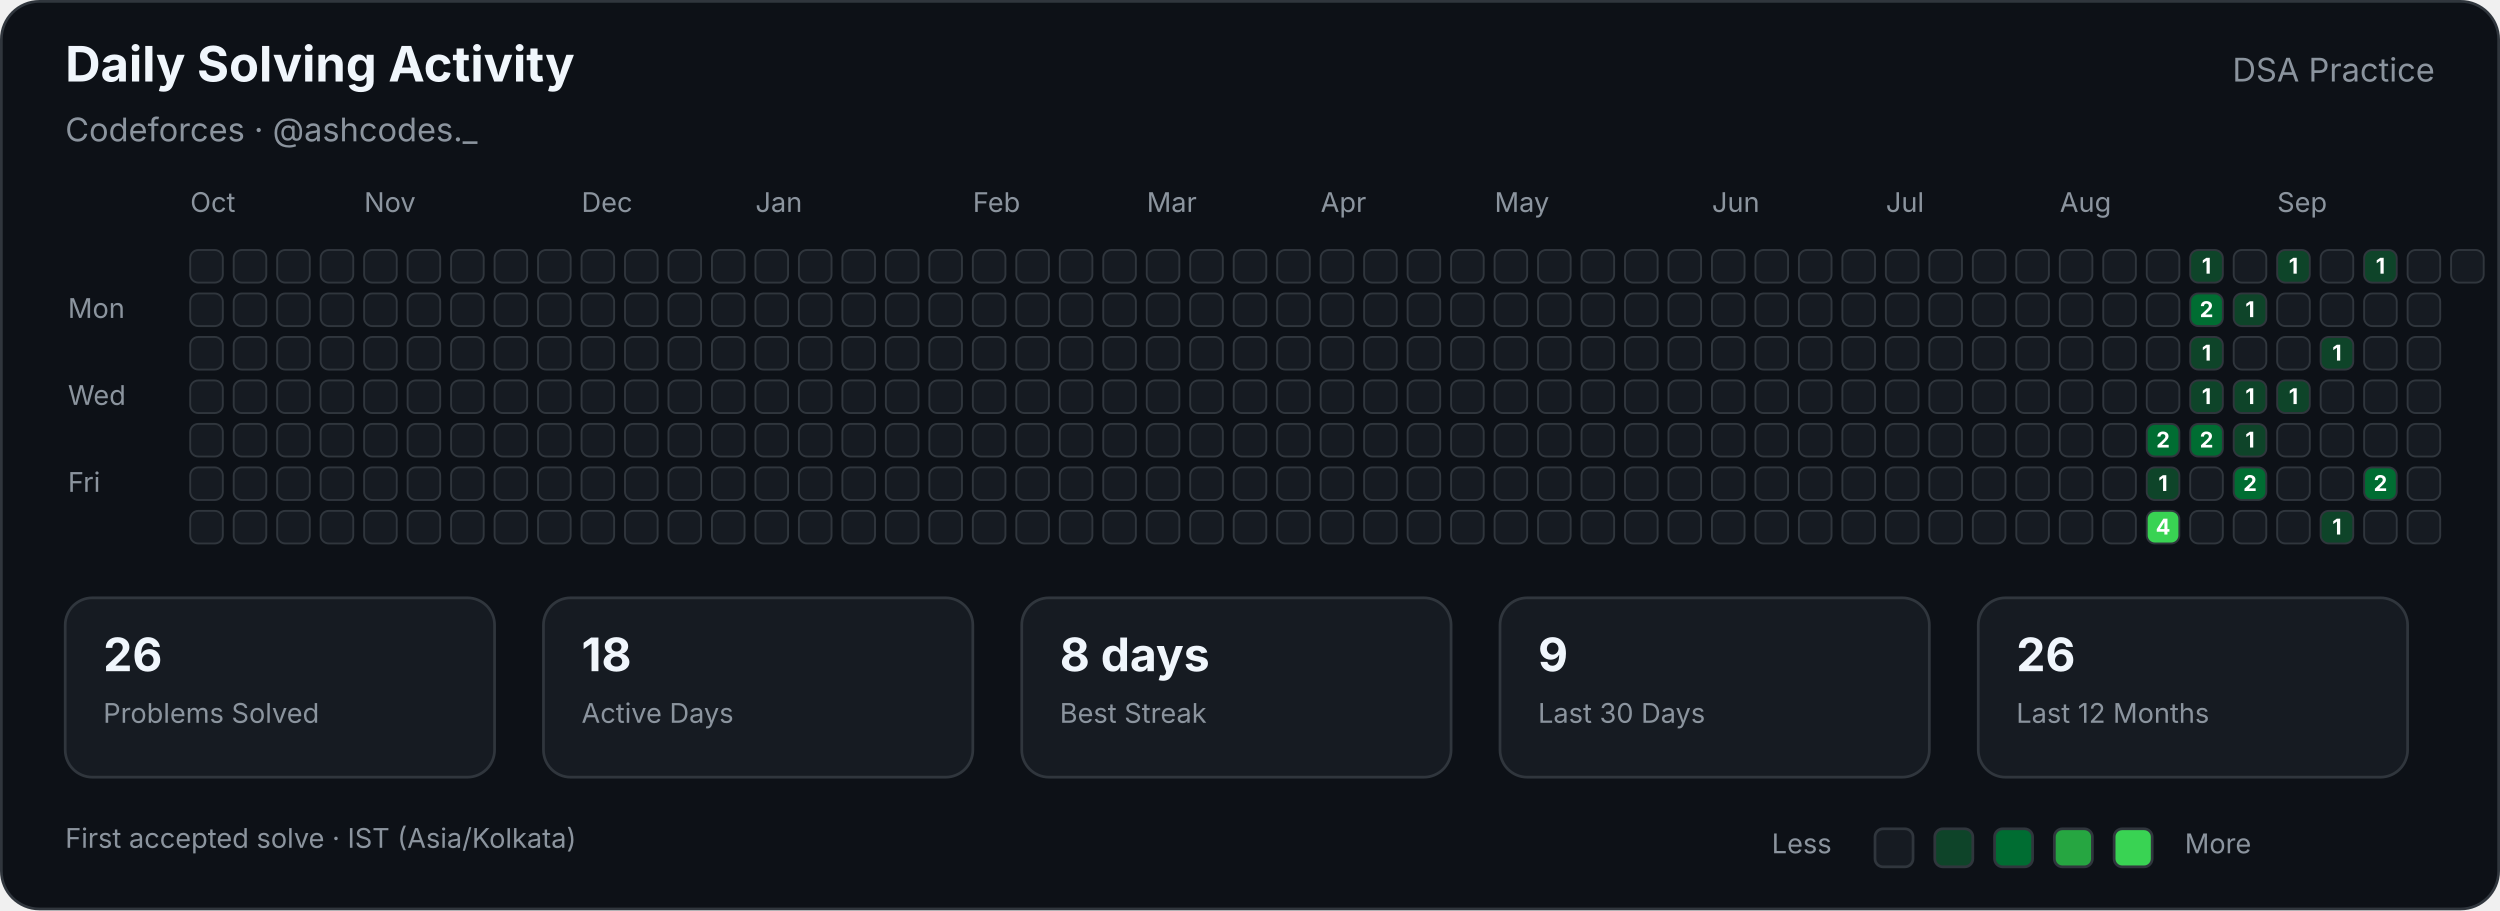
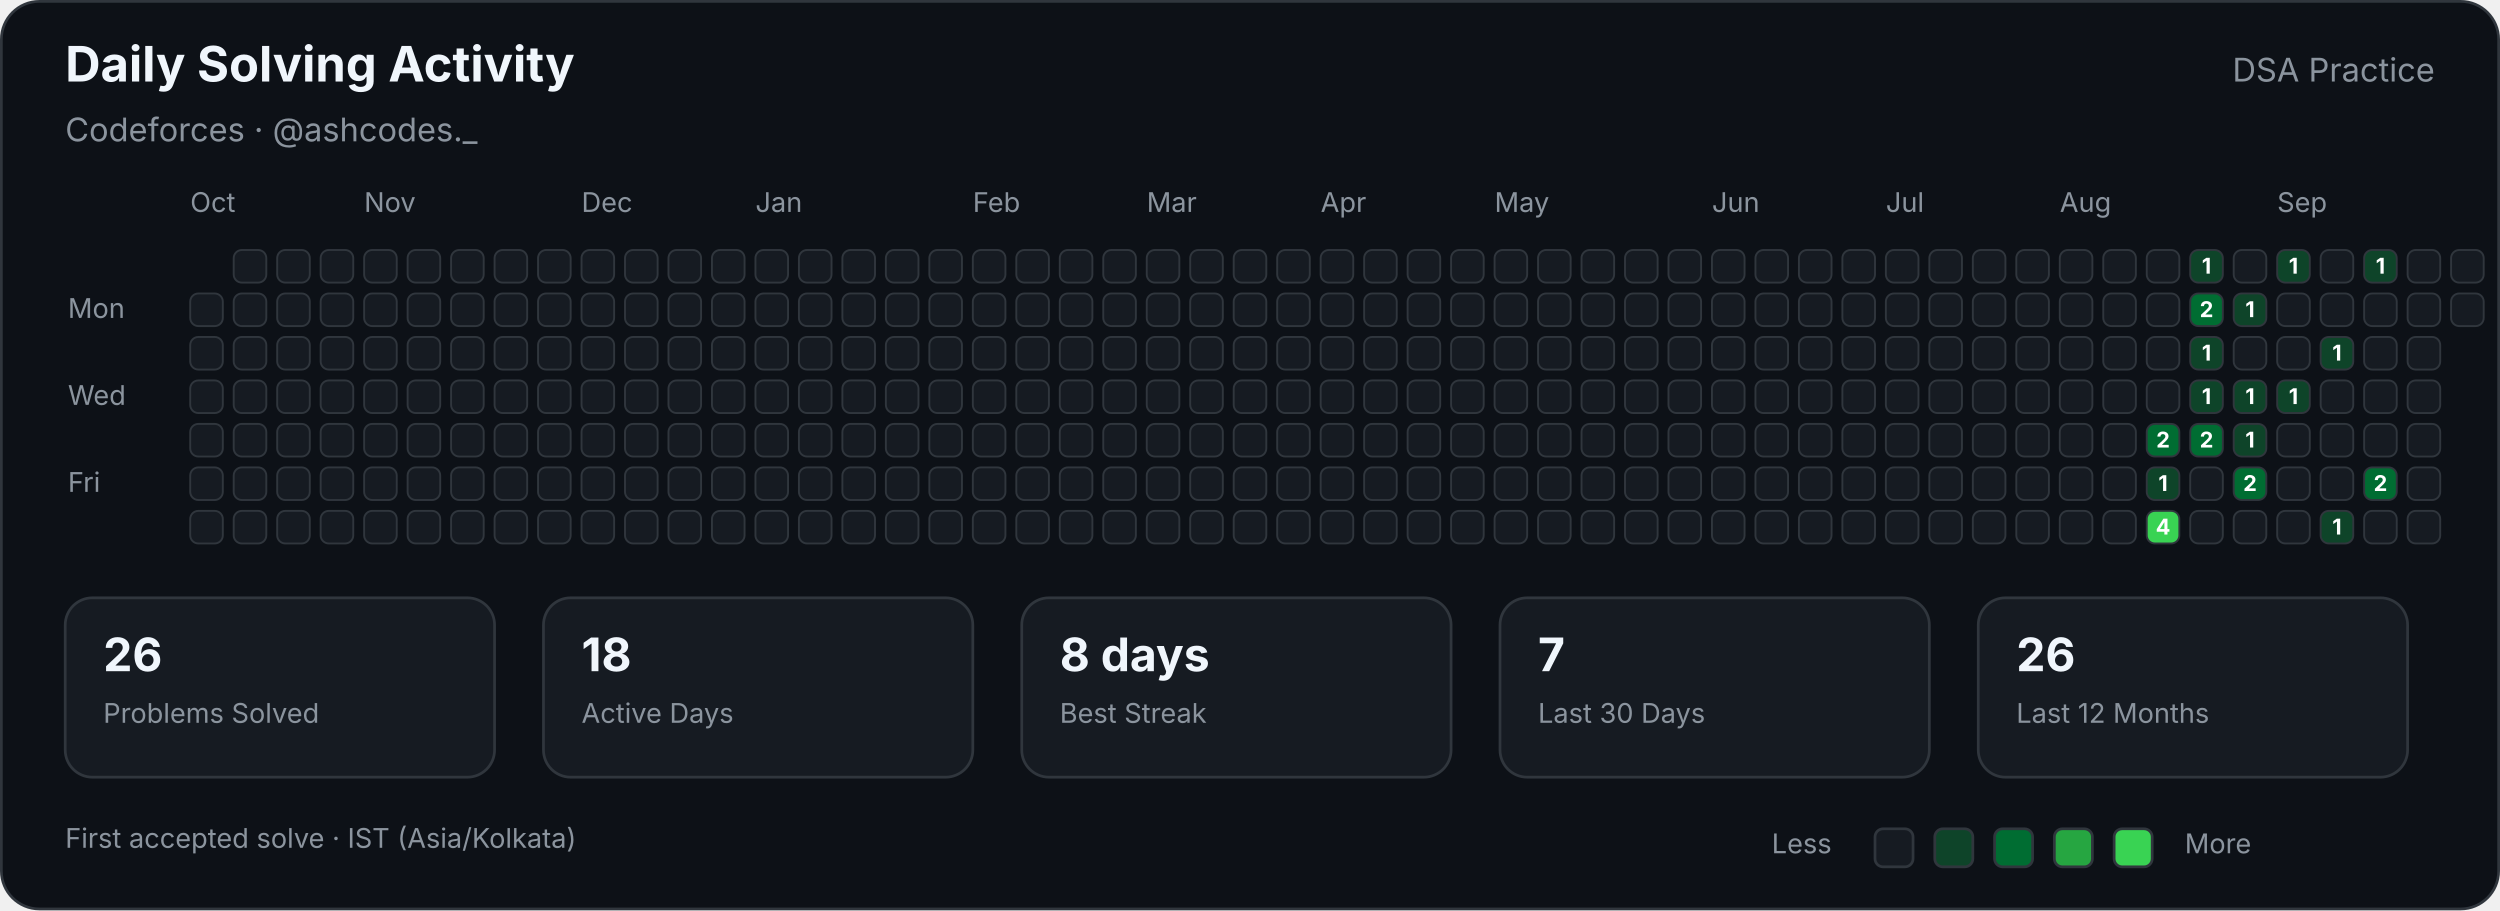
<svg xmlns="http://www.w3.org/2000/svg" width="920" height="335" viewBox="0 0 920 335" role="img" aria-labelledby="title description">
  <style>

        text {
            font-family:
                -apple-system,
                BlinkMacSystemFont,
                "Segoe UI",
                sans-serif;
        }

        .title {
            fill: #f0f6fc;
            font-size: 18px;
            font-weight: 700;
        }

        .subtitle {
            fill: #8b949e;
            font-size: 12px;
        }

        .label {
            fill: #8b949e;
            font-size: 10px;
        }

        .stat-value {
            fill: #f0f6fc;
            font-size: 17px;
            font-weight: 700;
        }

        .stat-label {
            fill: #8b949e;
            font-size: 10px;
        }

        .cell {
            stroke: #30363d;
            stroke-width: 0.7;
        }

        .count {
            fill: #ffffff;
            font-size: 8px;
            font-weight: 700;
            pointer-events: none;
        }
        
</style>
  <rect x="0.5" y="0.5" width="919" height="334" rx="14" fill="#0d1117" stroke="#30363d" />
  <text class="title" x="24" y="30">Daily Solving Activity</text>
  <text class="subtitle" x="24" y="52">Codeforces · @ashcodes._</text>
  <text class="subtitle" x="896" y="30" text-anchor="end">DSA Practice</text>
  <text class="label" x="70" y="78">Oct</text>
  <text class="label" x="134" y="78">Nov</text>
  <text class="label" x="214" y="78">Dec</text>
  <text class="label" x="278" y="78">Jan</text>
  <text class="label" x="358" y="78">Feb</text>
  <text class="label" x="422" y="78">Mar</text>
  <text class="label" x="486" y="78">Apr</text>
  <text class="label" x="550" y="78">May</text>
  <text class="label" x="630" y="78">Jun</text>
  <text class="label" x="694" y="78">Jul</text>
  <text class="label" x="758" y="78">Aug</text>
  <text class="label" x="838" y="78">Sep</text>
  <text class="label" x="25" y="117">Mon</text>
  <text class="label" x="25" y="149">Wed</text>
  <text class="label" x="25" y="181">Fri</text>
-   <rect class="cell" x="70" y="92" width="12" height="12" rx="3" fill="#161b22">
- </rect>
  <rect class="cell" x="70" y="108" width="12" height="12" rx="3" fill="#161b22">
</rect>
  <rect class="cell" x="70" y="124" width="12" height="12" rx="3" fill="#161b22">
</rect>
  <rect class="cell" x="70" y="140" width="12" height="12" rx="3" fill="#161b22">
</rect>
  <rect class="cell" x="70" y="156" width="12" height="12" rx="3" fill="#161b22">
</rect>
  <rect class="cell" x="70" y="172" width="12" height="12" rx="3" fill="#161b22">
</rect>
  <rect class="cell" x="70" y="188" width="12" height="12" rx="3" fill="#161b22">
</rect>
  <rect class="cell" x="86" y="92" width="12" height="12" rx="3" fill="#161b22">
</rect>
  <rect class="cell" x="86" y="108" width="12" height="12" rx="3" fill="#161b22">
</rect>
  <rect class="cell" x="86" y="124" width="12" height="12" rx="3" fill="#161b22">
</rect>
  <rect class="cell" x="86" y="140" width="12" height="12" rx="3" fill="#161b22">
</rect>
  <rect class="cell" x="86" y="156" width="12" height="12" rx="3" fill="#161b22">
</rect>
  <rect class="cell" x="86" y="172" width="12" height="12" rx="3" fill="#161b22">
</rect>
  <rect class="cell" x="86" y="188" width="12" height="12" rx="3" fill="#161b22">
</rect>
  <rect class="cell" x="102" y="92" width="12" height="12" rx="3" fill="#161b22">
</rect>
  <rect class="cell" x="102" y="108" width="12" height="12" rx="3" fill="#161b22">
</rect>
  <rect class="cell" x="102" y="124" width="12" height="12" rx="3" fill="#161b22">
</rect>
  <rect class="cell" x="102" y="140" width="12" height="12" rx="3" fill="#161b22">
</rect>
  <rect class="cell" x="102" y="156" width="12" height="12" rx="3" fill="#161b22">
</rect>
  <rect class="cell" x="102" y="172" width="12" height="12" rx="3" fill="#161b22">
</rect>
  <rect class="cell" x="102" y="188" width="12" height="12" rx="3" fill="#161b22">
</rect>
  <rect class="cell" x="118" y="92" width="12" height="12" rx="3" fill="#161b22">
</rect>
  <rect class="cell" x="118" y="108" width="12" height="12" rx="3" fill="#161b22">
</rect>
  <rect class="cell" x="118" y="124" width="12" height="12" rx="3" fill="#161b22">
</rect>
  <rect class="cell" x="118" y="140" width="12" height="12" rx="3" fill="#161b22">
</rect>
  <rect class="cell" x="118" y="156" width="12" height="12" rx="3" fill="#161b22">
</rect>
  <rect class="cell" x="118" y="172" width="12" height="12" rx="3" fill="#161b22">
</rect>
  <rect class="cell" x="118" y="188" width="12" height="12" rx="3" fill="#161b22">
</rect>
  <rect class="cell" x="134" y="92" width="12" height="12" rx="3" fill="#161b22">
</rect>
  <rect class="cell" x="134" y="108" width="12" height="12" rx="3" fill="#161b22">
</rect>
  <rect class="cell" x="134" y="124" width="12" height="12" rx="3" fill="#161b22">
</rect>
  <rect class="cell" x="134" y="140" width="12" height="12" rx="3" fill="#161b22">
</rect>
  <rect class="cell" x="134" y="156" width="12" height="12" rx="3" fill="#161b22">
</rect>
  <rect class="cell" x="134" y="172" width="12" height="12" rx="3" fill="#161b22">
</rect>
  <rect class="cell" x="134" y="188" width="12" height="12" rx="3" fill="#161b22">
</rect>
  <rect class="cell" x="150" y="92" width="12" height="12" rx="3" fill="#161b22">
</rect>
  <rect class="cell" x="150" y="108" width="12" height="12" rx="3" fill="#161b22">
</rect>
  <rect class="cell" x="150" y="124" width="12" height="12" rx="3" fill="#161b22">
</rect>
  <rect class="cell" x="150" y="140" width="12" height="12" rx="3" fill="#161b22">
</rect>
  <rect class="cell" x="150" y="156" width="12" height="12" rx="3" fill="#161b22">
</rect>
  <rect class="cell" x="150" y="172" width="12" height="12" rx="3" fill="#161b22">
</rect>
  <rect class="cell" x="150" y="188" width="12" height="12" rx="3" fill="#161b22">
</rect>
  <rect class="cell" x="166" y="92" width="12" height="12" rx="3" fill="#161b22">
</rect>
  <rect class="cell" x="166" y="108" width="12" height="12" rx="3" fill="#161b22">
</rect>
  <rect class="cell" x="166" y="124" width="12" height="12" rx="3" fill="#161b22">
</rect>
  <rect class="cell" x="166" y="140" width="12" height="12" rx="3" fill="#161b22">
</rect>
  <rect class="cell" x="166" y="156" width="12" height="12" rx="3" fill="#161b22">
</rect>
  <rect class="cell" x="166" y="172" width="12" height="12" rx="3" fill="#161b22">
</rect>
  <rect class="cell" x="166" y="188" width="12" height="12" rx="3" fill="#161b22">
</rect>
  <rect class="cell" x="182" y="92" width="12" height="12" rx="3" fill="#161b22">
</rect>
  <rect class="cell" x="182" y="108" width="12" height="12" rx="3" fill="#161b22">
</rect>
  <rect class="cell" x="182" y="124" width="12" height="12" rx="3" fill="#161b22">
</rect>
  <rect class="cell" x="182" y="140" width="12" height="12" rx="3" fill="#161b22">
</rect>
  <rect class="cell" x="182" y="156" width="12" height="12" rx="3" fill="#161b22">
</rect>
  <rect class="cell" x="182" y="172" width="12" height="12" rx="3" fill="#161b22">
</rect>
  <rect class="cell" x="182" y="188" width="12" height="12" rx="3" fill="#161b22">
</rect>
  <rect class="cell" x="198" y="92" width="12" height="12" rx="3" fill="#161b22">
</rect>
  <rect class="cell" x="198" y="108" width="12" height="12" rx="3" fill="#161b22">
</rect>
  <rect class="cell" x="198" y="124" width="12" height="12" rx="3" fill="#161b22">
</rect>
  <rect class="cell" x="198" y="140" width="12" height="12" rx="3" fill="#161b22">
</rect>
  <rect class="cell" x="198" y="156" width="12" height="12" rx="3" fill="#161b22">
</rect>
  <rect class="cell" x="198" y="172" width="12" height="12" rx="3" fill="#161b22">
</rect>
  <rect class="cell" x="198" y="188" width="12" height="12" rx="3" fill="#161b22">
</rect>
  <rect class="cell" x="214" y="92" width="12" height="12" rx="3" fill="#161b22">
</rect>
  <rect class="cell" x="214" y="108" width="12" height="12" rx="3" fill="#161b22">
</rect>
  <rect class="cell" x="214" y="124" width="12" height="12" rx="3" fill="#161b22">
</rect>
  <rect class="cell" x="214" y="140" width="12" height="12" rx="3" fill="#161b22">
</rect>
  <rect class="cell" x="214" y="156" width="12" height="12" rx="3" fill="#161b22">
</rect>
  <rect class="cell" x="214" y="172" width="12" height="12" rx="3" fill="#161b22">
</rect>
  <rect class="cell" x="214" y="188" width="12" height="12" rx="3" fill="#161b22">
</rect>
  <rect class="cell" x="230" y="92" width="12" height="12" rx="3" fill="#161b22">
</rect>
  <rect class="cell" x="230" y="108" width="12" height="12" rx="3" fill="#161b22">
</rect>
  <rect class="cell" x="230" y="124" width="12" height="12" rx="3" fill="#161b22">
</rect>
  <rect class="cell" x="230" y="140" width="12" height="12" rx="3" fill="#161b22">
</rect>
  <rect class="cell" x="230" y="156" width="12" height="12" rx="3" fill="#161b22">
</rect>
  <rect class="cell" x="230" y="172" width="12" height="12" rx="3" fill="#161b22">
</rect>
  <rect class="cell" x="230" y="188" width="12" height="12" rx="3" fill="#161b22">
</rect>
  <rect class="cell" x="246" y="92" width="12" height="12" rx="3" fill="#161b22">
</rect>
  <rect class="cell" x="246" y="108" width="12" height="12" rx="3" fill="#161b22">
</rect>
  <rect class="cell" x="246" y="124" width="12" height="12" rx="3" fill="#161b22">
</rect>
  <rect class="cell" x="246" y="140" width="12" height="12" rx="3" fill="#161b22">
</rect>
  <rect class="cell" x="246" y="156" width="12" height="12" rx="3" fill="#161b22">
</rect>
  <rect class="cell" x="246" y="172" width="12" height="12" rx="3" fill="#161b22">
</rect>
  <rect class="cell" x="246" y="188" width="12" height="12" rx="3" fill="#161b22">
</rect>
  <rect class="cell" x="262" y="92" width="12" height="12" rx="3" fill="#161b22">
</rect>
  <rect class="cell" x="262" y="108" width="12" height="12" rx="3" fill="#161b22">
</rect>
  <rect class="cell" x="262" y="124" width="12" height="12" rx="3" fill="#161b22">
</rect>
  <rect class="cell" x="262" y="140" width="12" height="12" rx="3" fill="#161b22">
</rect>
  <rect class="cell" x="262" y="156" width="12" height="12" rx="3" fill="#161b22">
</rect>
  <rect class="cell" x="262" y="172" width="12" height="12" rx="3" fill="#161b22">
</rect>
  <rect class="cell" x="262" y="188" width="12" height="12" rx="3" fill="#161b22">
</rect>
  <rect class="cell" x="278" y="92" width="12" height="12" rx="3" fill="#161b22">
</rect>
  <rect class="cell" x="278" y="108" width="12" height="12" rx="3" fill="#161b22">
</rect>
  <rect class="cell" x="278" y="124" width="12" height="12" rx="3" fill="#161b22">
</rect>
  <rect class="cell" x="278" y="140" width="12" height="12" rx="3" fill="#161b22">
</rect>
  <rect class="cell" x="278" y="156" width="12" height="12" rx="3" fill="#161b22">
</rect>
  <rect class="cell" x="278" y="172" width="12" height="12" rx="3" fill="#161b22">
</rect>
  <rect class="cell" x="278" y="188" width="12" height="12" rx="3" fill="#161b22">
</rect>
  <rect class="cell" x="294" y="92" width="12" height="12" rx="3" fill="#161b22">
</rect>
  <rect class="cell" x="294" y="108" width="12" height="12" rx="3" fill="#161b22">
</rect>
  <rect class="cell" x="294" y="124" width="12" height="12" rx="3" fill="#161b22">
</rect>
  <rect class="cell" x="294" y="140" width="12" height="12" rx="3" fill="#161b22">
</rect>
  <rect class="cell" x="294" y="156" width="12" height="12" rx="3" fill="#161b22">
</rect>
  <rect class="cell" x="294" y="172" width="12" height="12" rx="3" fill="#161b22">
</rect>
  <rect class="cell" x="294" y="188" width="12" height="12" rx="3" fill="#161b22">
</rect>
  <rect class="cell" x="310" y="92" width="12" height="12" rx="3" fill="#161b22">
</rect>
  <rect class="cell" x="310" y="108" width="12" height="12" rx="3" fill="#161b22">
</rect>
  <rect class="cell" x="310" y="124" width="12" height="12" rx="3" fill="#161b22">
</rect>
  <rect class="cell" x="310" y="140" width="12" height="12" rx="3" fill="#161b22">
</rect>
  <rect class="cell" x="310" y="156" width="12" height="12" rx="3" fill="#161b22">
</rect>
  <rect class="cell" x="310" y="172" width="12" height="12" rx="3" fill="#161b22">
</rect>
  <rect class="cell" x="310" y="188" width="12" height="12" rx="3" fill="#161b22">
</rect>
  <rect class="cell" x="326" y="92" width="12" height="12" rx="3" fill="#161b22">
</rect>
  <rect class="cell" x="326" y="108" width="12" height="12" rx="3" fill="#161b22">
</rect>
  <rect class="cell" x="326" y="124" width="12" height="12" rx="3" fill="#161b22">
</rect>
  <rect class="cell" x="326" y="140" width="12" height="12" rx="3" fill="#161b22">
</rect>
  <rect class="cell" x="326" y="156" width="12" height="12" rx="3" fill="#161b22">
</rect>
  <rect class="cell" x="326" y="172" width="12" height="12" rx="3" fill="#161b22">
</rect>
  <rect class="cell" x="326" y="188" width="12" height="12" rx="3" fill="#161b22">
</rect>
  <rect class="cell" x="342" y="92" width="12" height="12" rx="3" fill="#161b22">
</rect>
  <rect class="cell" x="342" y="108" width="12" height="12" rx="3" fill="#161b22">
</rect>
  <rect class="cell" x="342" y="124" width="12" height="12" rx="3" fill="#161b22">
</rect>
  <rect class="cell" x="342" y="140" width="12" height="12" rx="3" fill="#161b22">
</rect>
  <rect class="cell" x="342" y="156" width="12" height="12" rx="3" fill="#161b22">
</rect>
  <rect class="cell" x="342" y="172" width="12" height="12" rx="3" fill="#161b22">
</rect>
  <rect class="cell" x="342" y="188" width="12" height="12" rx="3" fill="#161b22">
</rect>
  <rect class="cell" x="358" y="92" width="12" height="12" rx="3" fill="#161b22">
</rect>
  <rect class="cell" x="358" y="108" width="12" height="12" rx="3" fill="#161b22">
</rect>
  <rect class="cell" x="358" y="124" width="12" height="12" rx="3" fill="#161b22">
</rect>
  <rect class="cell" x="358" y="140" width="12" height="12" rx="3" fill="#161b22">
</rect>
  <rect class="cell" x="358" y="156" width="12" height="12" rx="3" fill="#161b22">
</rect>
  <rect class="cell" x="358" y="172" width="12" height="12" rx="3" fill="#161b22">
</rect>
  <rect class="cell" x="358" y="188" width="12" height="12" rx="3" fill="#161b22">
</rect>
  <rect class="cell" x="374" y="92" width="12" height="12" rx="3" fill="#161b22">
</rect>
  <rect class="cell" x="374" y="108" width="12" height="12" rx="3" fill="#161b22">
</rect>
  <rect class="cell" x="374" y="124" width="12" height="12" rx="3" fill="#161b22">
</rect>
  <rect class="cell" x="374" y="140" width="12" height="12" rx="3" fill="#161b22">
</rect>
  <rect class="cell" x="374" y="156" width="12" height="12" rx="3" fill="#161b22">
</rect>
  <rect class="cell" x="374" y="172" width="12" height="12" rx="3" fill="#161b22">
</rect>
  <rect class="cell" x="374" y="188" width="12" height="12" rx="3" fill="#161b22">
</rect>
  <rect class="cell" x="390" y="92" width="12" height="12" rx="3" fill="#161b22">
</rect>
  <rect class="cell" x="390" y="108" width="12" height="12" rx="3" fill="#161b22">
</rect>
  <rect class="cell" x="390" y="124" width="12" height="12" rx="3" fill="#161b22">
</rect>
  <rect class="cell" x="390" y="140" width="12" height="12" rx="3" fill="#161b22">
</rect>
  <rect class="cell" x="390" y="156" width="12" height="12" rx="3" fill="#161b22">
</rect>
  <rect class="cell" x="390" y="172" width="12" height="12" rx="3" fill="#161b22">
</rect>
  <rect class="cell" x="390" y="188" width="12" height="12" rx="3" fill="#161b22">
</rect>
  <rect class="cell" x="406" y="92" width="12" height="12" rx="3" fill="#161b22">
</rect>
  <rect class="cell" x="406" y="108" width="12" height="12" rx="3" fill="#161b22">
</rect>
  <rect class="cell" x="406" y="124" width="12" height="12" rx="3" fill="#161b22">
</rect>
  <rect class="cell" x="406" y="140" width="12" height="12" rx="3" fill="#161b22">
</rect>
  <rect class="cell" x="406" y="156" width="12" height="12" rx="3" fill="#161b22">
</rect>
  <rect class="cell" x="406" y="172" width="12" height="12" rx="3" fill="#161b22">
</rect>
  <rect class="cell" x="406" y="188" width="12" height="12" rx="3" fill="#161b22">
</rect>
  <rect class="cell" x="422" y="92" width="12" height="12" rx="3" fill="#161b22">
</rect>
  <rect class="cell" x="422" y="108" width="12" height="12" rx="3" fill="#161b22">
</rect>
  <rect class="cell" x="422" y="124" width="12" height="12" rx="3" fill="#161b22">
</rect>
  <rect class="cell" x="422" y="140" width="12" height="12" rx="3" fill="#161b22">
</rect>
  <rect class="cell" x="422" y="156" width="12" height="12" rx="3" fill="#161b22">
</rect>
  <rect class="cell" x="422" y="172" width="12" height="12" rx="3" fill="#161b22">
</rect>
  <rect class="cell" x="422" y="188" width="12" height="12" rx="3" fill="#161b22">
</rect>
  <rect class="cell" x="438" y="92" width="12" height="12" rx="3" fill="#161b22">
</rect>
  <rect class="cell" x="438" y="108" width="12" height="12" rx="3" fill="#161b22">
</rect>
  <rect class="cell" x="438" y="124" width="12" height="12" rx="3" fill="#161b22">
</rect>
  <rect class="cell" x="438" y="140" width="12" height="12" rx="3" fill="#161b22">
</rect>
  <rect class="cell" x="438" y="156" width="12" height="12" rx="3" fill="#161b22">
</rect>
  <rect class="cell" x="438" y="172" width="12" height="12" rx="3" fill="#161b22">
</rect>
  <rect class="cell" x="438" y="188" width="12" height="12" rx="3" fill="#161b22">
</rect>
  <rect class="cell" x="454" y="92" width="12" height="12" rx="3" fill="#161b22">
</rect>
  <rect class="cell" x="454" y="108" width="12" height="12" rx="3" fill="#161b22">
</rect>
  <rect class="cell" x="454" y="124" width="12" height="12" rx="3" fill="#161b22">
</rect>
  <rect class="cell" x="454" y="140" width="12" height="12" rx="3" fill="#161b22">
</rect>
  <rect class="cell" x="454" y="156" width="12" height="12" rx="3" fill="#161b22">
</rect>
  <rect class="cell" x="454" y="172" width="12" height="12" rx="3" fill="#161b22">
</rect>
  <rect class="cell" x="454" y="188" width="12" height="12" rx="3" fill="#161b22">
</rect>
  <rect class="cell" x="470" y="92" width="12" height="12" rx="3" fill="#161b22">
</rect>
  <rect class="cell" x="470" y="108" width="12" height="12" rx="3" fill="#161b22">
</rect>
  <rect class="cell" x="470" y="124" width="12" height="12" rx="3" fill="#161b22">
</rect>
  <rect class="cell" x="470" y="140" width="12" height="12" rx="3" fill="#161b22">
</rect>
  <rect class="cell" x="470" y="156" width="12" height="12" rx="3" fill="#161b22">
</rect>
  <rect class="cell" x="470" y="172" width="12" height="12" rx="3" fill="#161b22">
</rect>
  <rect class="cell" x="470" y="188" width="12" height="12" rx="3" fill="#161b22">
</rect>
  <rect class="cell" x="486" y="92" width="12" height="12" rx="3" fill="#161b22">
</rect>
  <rect class="cell" x="486" y="108" width="12" height="12" rx="3" fill="#161b22">
</rect>
  <rect class="cell" x="486" y="124" width="12" height="12" rx="3" fill="#161b22">
</rect>
  <rect class="cell" x="486" y="140" width="12" height="12" rx="3" fill="#161b22">
</rect>
  <rect class="cell" x="486" y="156" width="12" height="12" rx="3" fill="#161b22">
</rect>
  <rect class="cell" x="486" y="172" width="12" height="12" rx="3" fill="#161b22">
</rect>
  <rect class="cell" x="486" y="188" width="12" height="12" rx="3" fill="#161b22">
</rect>
  <rect class="cell" x="502" y="92" width="12" height="12" rx="3" fill="#161b22">
</rect>
  <rect class="cell" x="502" y="108" width="12" height="12" rx="3" fill="#161b22">
</rect>
  <rect class="cell" x="502" y="124" width="12" height="12" rx="3" fill="#161b22">
</rect>
  <rect class="cell" x="502" y="140" width="12" height="12" rx="3" fill="#161b22">
</rect>
  <rect class="cell" x="502" y="156" width="12" height="12" rx="3" fill="#161b22">
</rect>
  <rect class="cell" x="502" y="172" width="12" height="12" rx="3" fill="#161b22">
</rect>
  <rect class="cell" x="502" y="188" width="12" height="12" rx="3" fill="#161b22">
</rect>
  <rect class="cell" x="518" y="92" width="12" height="12" rx="3" fill="#161b22">
</rect>
  <rect class="cell" x="518" y="108" width="12" height="12" rx="3" fill="#161b22">
</rect>
  <rect class="cell" x="518" y="124" width="12" height="12" rx="3" fill="#161b22">
</rect>
  <rect class="cell" x="518" y="140" width="12" height="12" rx="3" fill="#161b22">
</rect>
  <rect class="cell" x="518" y="156" width="12" height="12" rx="3" fill="#161b22">
</rect>
  <rect class="cell" x="518" y="172" width="12" height="12" rx="3" fill="#161b22">
</rect>
  <rect class="cell" x="518" y="188" width="12" height="12" rx="3" fill="#161b22">
</rect>
  <rect class="cell" x="534" y="92" width="12" height="12" rx="3" fill="#161b22">
</rect>
  <rect class="cell" x="534" y="108" width="12" height="12" rx="3" fill="#161b22">
</rect>
  <rect class="cell" x="534" y="124" width="12" height="12" rx="3" fill="#161b22">
</rect>
  <rect class="cell" x="534" y="140" width="12" height="12" rx="3" fill="#161b22">
</rect>
  <rect class="cell" x="534" y="156" width="12" height="12" rx="3" fill="#161b22">
</rect>
  <rect class="cell" x="534" y="172" width="12" height="12" rx="3" fill="#161b22">
</rect>
  <rect class="cell" x="534" y="188" width="12" height="12" rx="3" fill="#161b22">
</rect>
  <rect class="cell" x="550" y="92" width="12" height="12" rx="3" fill="#161b22">
</rect>
  <rect class="cell" x="550" y="108" width="12" height="12" rx="3" fill="#161b22">
</rect>
  <rect class="cell" x="550" y="124" width="12" height="12" rx="3" fill="#161b22">
</rect>
  <rect class="cell" x="550" y="140" width="12" height="12" rx="3" fill="#161b22">
</rect>
  <rect class="cell" x="550" y="156" width="12" height="12" rx="3" fill="#161b22">
</rect>
  <rect class="cell" x="550" y="172" width="12" height="12" rx="3" fill="#161b22">
</rect>
  <rect class="cell" x="550" y="188" width="12" height="12" rx="3" fill="#161b22">
</rect>
  <rect class="cell" x="566" y="92" width="12" height="12" rx="3" fill="#161b22">
</rect>
  <rect class="cell" x="566" y="108" width="12" height="12" rx="3" fill="#161b22">
</rect>
  <rect class="cell" x="566" y="124" width="12" height="12" rx="3" fill="#161b22">
</rect>
  <rect class="cell" x="566" y="140" width="12" height="12" rx="3" fill="#161b22">
</rect>
  <rect class="cell" x="566" y="156" width="12" height="12" rx="3" fill="#161b22">
</rect>
  <rect class="cell" x="566" y="172" width="12" height="12" rx="3" fill="#161b22">
</rect>
  <rect class="cell" x="566" y="188" width="12" height="12" rx="3" fill="#161b22">
</rect>
  <rect class="cell" x="582" y="92" width="12" height="12" rx="3" fill="#161b22">
</rect>
  <rect class="cell" x="582" y="108" width="12" height="12" rx="3" fill="#161b22">
</rect>
  <rect class="cell" x="582" y="124" width="12" height="12" rx="3" fill="#161b22">
</rect>
  <rect class="cell" x="582" y="140" width="12" height="12" rx="3" fill="#161b22">
</rect>
  <rect class="cell" x="582" y="156" width="12" height="12" rx="3" fill="#161b22">
</rect>
  <rect class="cell" x="582" y="172" width="12" height="12" rx="3" fill="#161b22">
</rect>
  <rect class="cell" x="582" y="188" width="12" height="12" rx="3" fill="#161b22">
</rect>
  <rect class="cell" x="598" y="92" width="12" height="12" rx="3" fill="#161b22">
</rect>
  <rect class="cell" x="598" y="108" width="12" height="12" rx="3" fill="#161b22">
</rect>
  <rect class="cell" x="598" y="124" width="12" height="12" rx="3" fill="#161b22">
</rect>
  <rect class="cell" x="598" y="140" width="12" height="12" rx="3" fill="#161b22">
</rect>
  <rect class="cell" x="598" y="156" width="12" height="12" rx="3" fill="#161b22">
</rect>
  <rect class="cell" x="598" y="172" width="12" height="12" rx="3" fill="#161b22">
</rect>
  <rect class="cell" x="598" y="188" width="12" height="12" rx="3" fill="#161b22">
</rect>
  <rect class="cell" x="614" y="92" width="12" height="12" rx="3" fill="#161b22">
</rect>
  <rect class="cell" x="614" y="108" width="12" height="12" rx="3" fill="#161b22">
</rect>
  <rect class="cell" x="614" y="124" width="12" height="12" rx="3" fill="#161b22">
</rect>
  <rect class="cell" x="614" y="140" width="12" height="12" rx="3" fill="#161b22">
</rect>
  <rect class="cell" x="614" y="156" width="12" height="12" rx="3" fill="#161b22">
</rect>
  <rect class="cell" x="614" y="172" width="12" height="12" rx="3" fill="#161b22">
</rect>
  <rect class="cell" x="614" y="188" width="12" height="12" rx="3" fill="#161b22">
</rect>
  <rect class="cell" x="630" y="92" width="12" height="12" rx="3" fill="#161b22">
</rect>
  <rect class="cell" x="630" y="108" width="12" height="12" rx="3" fill="#161b22">
</rect>
  <rect class="cell" x="630" y="124" width="12" height="12" rx="3" fill="#161b22">
</rect>
  <rect class="cell" x="630" y="140" width="12" height="12" rx="3" fill="#161b22">
</rect>
  <rect class="cell" x="630" y="156" width="12" height="12" rx="3" fill="#161b22">
</rect>
  <rect class="cell" x="630" y="172" width="12" height="12" rx="3" fill="#161b22">
</rect>
  <rect class="cell" x="630" y="188" width="12" height="12" rx="3" fill="#161b22">
</rect>
  <rect class="cell" x="646" y="92" width="12" height="12" rx="3" fill="#161b22">
</rect>
  <rect class="cell" x="646" y="108" width="12" height="12" rx="3" fill="#161b22">
</rect>
  <rect class="cell" x="646" y="124" width="12" height="12" rx="3" fill="#161b22">
</rect>
  <rect class="cell" x="646" y="140" width="12" height="12" rx="3" fill="#161b22">
</rect>
  <rect class="cell" x="646" y="156" width="12" height="12" rx="3" fill="#161b22">
</rect>
  <rect class="cell" x="646" y="172" width="12" height="12" rx="3" fill="#161b22">
</rect>
  <rect class="cell" x="646" y="188" width="12" height="12" rx="3" fill="#161b22">
</rect>
  <rect class="cell" x="662" y="92" width="12" height="12" rx="3" fill="#161b22">
</rect>
  <rect class="cell" x="662" y="108" width="12" height="12" rx="3" fill="#161b22">
</rect>
  <rect class="cell" x="662" y="124" width="12" height="12" rx="3" fill="#161b22">
</rect>
  <rect class="cell" x="662" y="140" width="12" height="12" rx="3" fill="#161b22">
</rect>
  <rect class="cell" x="662" y="156" width="12" height="12" rx="3" fill="#161b22">
</rect>
  <rect class="cell" x="662" y="172" width="12" height="12" rx="3" fill="#161b22">
</rect>
  <rect class="cell" x="662" y="188" width="12" height="12" rx="3" fill="#161b22">
</rect>
  <rect class="cell" x="678" y="92" width="12" height="12" rx="3" fill="#161b22">
</rect>
  <rect class="cell" x="678" y="108" width="12" height="12" rx="3" fill="#161b22">
</rect>
  <rect class="cell" x="678" y="124" width="12" height="12" rx="3" fill="#161b22">
</rect>
  <rect class="cell" x="678" y="140" width="12" height="12" rx="3" fill="#161b22">
</rect>
  <rect class="cell" x="678" y="156" width="12" height="12" rx="3" fill="#161b22">
</rect>
  <rect class="cell" x="678" y="172" width="12" height="12" rx="3" fill="#161b22">
</rect>
  <rect class="cell" x="678" y="188" width="12" height="12" rx="3" fill="#161b22">
</rect>
  <rect class="cell" x="694" y="92" width="12" height="12" rx="3" fill="#161b22">
</rect>
  <rect class="cell" x="694" y="108" width="12" height="12" rx="3" fill="#161b22">
</rect>
  <rect class="cell" x="694" y="124" width="12" height="12" rx="3" fill="#161b22">
</rect>
  <rect class="cell" x="694" y="140" width="12" height="12" rx="3" fill="#161b22">
</rect>
  <rect class="cell" x="694" y="156" width="12" height="12" rx="3" fill="#161b22">
</rect>
  <rect class="cell" x="694" y="172" width="12" height="12" rx="3" fill="#161b22">
</rect>
  <rect class="cell" x="694" y="188" width="12" height="12" rx="3" fill="#161b22">
</rect>
  <rect class="cell" x="710" y="92" width="12" height="12" rx="3" fill="#161b22">
</rect>
  <rect class="cell" x="710" y="108" width="12" height="12" rx="3" fill="#161b22">
</rect>
  <rect class="cell" x="710" y="124" width="12" height="12" rx="3" fill="#161b22">
</rect>
  <rect class="cell" x="710" y="140" width="12" height="12" rx="3" fill="#161b22">
</rect>
  <rect class="cell" x="710" y="156" width="12" height="12" rx="3" fill="#161b22">
</rect>
  <rect class="cell" x="710" y="172" width="12" height="12" rx="3" fill="#161b22">
</rect>
  <rect class="cell" x="710" y="188" width="12" height="12" rx="3" fill="#161b22">
</rect>
  <rect class="cell" x="726" y="92" width="12" height="12" rx="3" fill="#161b22">
</rect>
  <rect class="cell" x="726" y="108" width="12" height="12" rx="3" fill="#161b22">
</rect>
  <rect class="cell" x="726" y="124" width="12" height="12" rx="3" fill="#161b22">
</rect>
  <rect class="cell" x="726" y="140" width="12" height="12" rx="3" fill="#161b22">
</rect>
  <rect class="cell" x="726" y="156" width="12" height="12" rx="3" fill="#161b22">
</rect>
  <rect class="cell" x="726" y="172" width="12" height="12" rx="3" fill="#161b22">
</rect>
  <rect class="cell" x="726" y="188" width="12" height="12" rx="3" fill="#161b22">
</rect>
  <rect class="cell" x="742" y="92" width="12" height="12" rx="3" fill="#161b22">
</rect>
  <rect class="cell" x="742" y="108" width="12" height="12" rx="3" fill="#161b22">
</rect>
  <rect class="cell" x="742" y="124" width="12" height="12" rx="3" fill="#161b22">
</rect>
  <rect class="cell" x="742" y="140" width="12" height="12" rx="3" fill="#161b22">
</rect>
  <rect class="cell" x="742" y="156" width="12" height="12" rx="3" fill="#161b22">
</rect>
  <rect class="cell" x="742" y="172" width="12" height="12" rx="3" fill="#161b22">
</rect>
  <rect class="cell" x="742" y="188" width="12" height="12" rx="3" fill="#161b22">
</rect>
  <rect class="cell" x="758" y="92" width="12" height="12" rx="3" fill="#161b22">
</rect>
  <rect class="cell" x="758" y="108" width="12" height="12" rx="3" fill="#161b22">
</rect>
  <rect class="cell" x="758" y="124" width="12" height="12" rx="3" fill="#161b22">
</rect>
  <rect class="cell" x="758" y="140" width="12" height="12" rx="3" fill="#161b22">
</rect>
  <rect class="cell" x="758" y="156" width="12" height="12" rx="3" fill="#161b22">
</rect>
  <rect class="cell" x="758" y="172" width="12" height="12" rx="3" fill="#161b22">
</rect>
  <rect class="cell" x="758" y="188" width="12" height="12" rx="3" fill="#161b22">
</rect>
  <rect class="cell" x="774" y="92" width="12" height="12" rx="3" fill="#161b22">
</rect>
  <rect class="cell" x="774" y="108" width="12" height="12" rx="3" fill="#161b22">
</rect>
  <rect class="cell" x="774" y="124" width="12" height="12" rx="3" fill="#161b22">
</rect>
  <rect class="cell" x="774" y="140" width="12" height="12" rx="3" fill="#161b22">
</rect>
  <rect class="cell" x="774" y="156" width="12" height="12" rx="3" fill="#161b22">
</rect>
  <rect class="cell" x="774" y="172" width="12" height="12" rx="3" fill="#161b22">
</rect>
  <rect class="cell" x="774" y="188" width="12" height="12" rx="3" fill="#161b22">
</rect>
  <rect class="cell" x="790" y="92" width="12" height="12" rx="3" fill="#161b22">
</rect>
  <rect class="cell" x="790" y="108" width="12" height="12" rx="3" fill="#161b22">
</rect>
  <rect class="cell" x="790" y="124" width="12" height="12" rx="3" fill="#161b22">
</rect>
  <rect class="cell" x="790" y="140" width="12" height="12" rx="3" fill="#161b22">
</rect>
  <rect class="cell" x="790" y="156" width="12" height="12" rx="3" fill="#006d32">
</rect>
  <text class="count" x="796" y="164.7" text-anchor="middle">2</text>
  <rect class="cell" x="790" y="172" width="12" height="12" rx="3" fill="#0e4429">
</rect>
  <text class="count" x="796" y="180.7" text-anchor="middle">1</text>
  <rect class="cell" x="790" y="188" width="12" height="12" rx="3" fill="#39d353">
</rect>
  <text class="count" x="796" y="196.7" text-anchor="middle">4</text>
  <rect class="cell" x="806" y="92" width="12" height="12" rx="3" fill="#0e4429">
</rect>
  <text class="count" x="812" y="100.7" text-anchor="middle">1</text>
  <rect class="cell" x="806" y="108" width="12" height="12" rx="3" fill="#006d32">
</rect>
  <text class="count" x="812" y="116.7" text-anchor="middle">2</text>
  <rect class="cell" x="806" y="124" width="12" height="12" rx="3" fill="#0e4429">
</rect>
  <text class="count" x="812" y="132.7" text-anchor="middle">1</text>
  <rect class="cell" x="806" y="140" width="12" height="12" rx="3" fill="#0e4429">
</rect>
  <text class="count" x="812" y="148.7" text-anchor="middle">1</text>
  <rect class="cell" x="806" y="156" width="12" height="12" rx="3" fill="#006d32">
</rect>
  <text class="count" x="812" y="164.7" text-anchor="middle">2</text>
  <rect class="cell" x="806" y="172" width="12" height="12" rx="3" fill="#161b22">
</rect>
  <rect class="cell" x="806" y="188" width="12" height="12" rx="3" fill="#161b22">
</rect>
  <rect class="cell" x="822" y="92" width="12" height="12" rx="3" fill="#161b22">
</rect>
  <rect class="cell" x="822" y="108" width="12" height="12" rx="3" fill="#0e4429">
</rect>
  <text class="count" x="828" y="116.7" text-anchor="middle">1</text>
  <rect class="cell" x="822" y="124" width="12" height="12" rx="3" fill="#161b22">
</rect>
  <rect class="cell" x="822" y="140" width="12" height="12" rx="3" fill="#0e4429">
</rect>
  <text class="count" x="828" y="148.7" text-anchor="middle">1</text>
  <rect class="cell" x="822" y="156" width="12" height="12" rx="3" fill="#0e4429">
</rect>
  <text class="count" x="828" y="164.7" text-anchor="middle">1</text>
  <rect class="cell" x="822" y="172" width="12" height="12" rx="3" fill="#006d32">
</rect>
  <text class="count" x="828" y="180.7" text-anchor="middle">2</text>
  <rect class="cell" x="822" y="188" width="12" height="12" rx="3" fill="#161b22">
</rect>
  <rect class="cell" x="838" y="92" width="12" height="12" rx="3" fill="#0e4429">
</rect>
  <text class="count" x="844" y="100.7" text-anchor="middle">1</text>
  <rect class="cell" x="838" y="108" width="12" height="12" rx="3" fill="#161b22">
</rect>
  <rect class="cell" x="838" y="124" width="12" height="12" rx="3" fill="#161b22">
</rect>
  <rect class="cell" x="838" y="140" width="12" height="12" rx="3" fill="#0e4429">
</rect>
  <text class="count" x="844" y="148.7" text-anchor="middle">1</text>
  <rect class="cell" x="838" y="156" width="12" height="12" rx="3" fill="#161b22">
</rect>
  <rect class="cell" x="838" y="172" width="12" height="12" rx="3" fill="#161b22">
</rect>
  <rect class="cell" x="838" y="188" width="12" height="12" rx="3" fill="#161b22">
</rect>
  <rect class="cell" x="854" y="92" width="12" height="12" rx="3" fill="#161b22">
</rect>
  <rect class="cell" x="854" y="108" width="12" height="12" rx="3" fill="#161b22">
</rect>
  <rect class="cell" x="854" y="124" width="12" height="12" rx="3" fill="#0e4429">
</rect>
  <text class="count" x="860" y="132.7" text-anchor="middle">1</text>
  <rect class="cell" x="854" y="140" width="12" height="12" rx="3" fill="#161b22">
</rect>
  <rect class="cell" x="854" y="156" width="12" height="12" rx="3" fill="#161b22">
</rect>
  <rect class="cell" x="854" y="172" width="12" height="12" rx="3" fill="#161b22">
</rect>
  <rect class="cell" x="854" y="188" width="12" height="12" rx="3" fill="#0e4429">
</rect>
  <text class="count" x="860" y="196.7" text-anchor="middle">1</text>
  <rect class="cell" x="870" y="92" width="12" height="12" rx="3" fill="#0e4429">
</rect>
  <text class="count" x="876" y="100.7" text-anchor="middle">1</text>
  <rect class="cell" x="870" y="108" width="12" height="12" rx="3" fill="#161b22">
</rect>
  <rect class="cell" x="870" y="124" width="12" height="12" rx="3" fill="#161b22">
</rect>
  <rect class="cell" x="870" y="140" width="12" height="12" rx="3" fill="#161b22">
</rect>
  <rect class="cell" x="870" y="156" width="12" height="12" rx="3" fill="#161b22">
</rect>
  <rect class="cell" x="870" y="172" width="12" height="12" rx="3" fill="#006d32">
</rect>
  <text class="count" x="876" y="180.7" text-anchor="middle">2</text>
  <rect class="cell" x="870" y="188" width="12" height="12" rx="3" fill="#161b22">
</rect>
  <rect class="cell" x="886" y="92" width="12" height="12" rx="3" fill="#161b22">
</rect>
  <rect class="cell" x="886" y="108" width="12" height="12" rx="3" fill="#161b22">
</rect>
  <rect class="cell" x="886" y="124" width="12" height="12" rx="3" fill="#161b22">
</rect>
  <rect class="cell" x="886" y="140" width="12" height="12" rx="3" fill="#161b22">
</rect>
  <rect class="cell" x="886" y="156" width="12" height="12" rx="3" fill="#161b22">
</rect>
  <rect class="cell" x="886" y="172" width="12" height="12" rx="3" fill="#161b22">
</rect>
  <rect class="cell" x="886" y="188" width="12" height="12" rx="3" fill="#161b22">
</rect>
  <rect class="cell" x="902" y="92" width="12" height="12" rx="3" fill="#161b22">
+ </rect>
+   <rect class="cell" x="902" y="108" width="12" height="12" rx="3" fill="#161b22">
</rect>
  <rect x="24" y="220" width="158" height="66" rx="10" fill="#161b22" stroke="#30363d" />
  <text class="stat-value" x="38" y="247">26</text>
  <text class="stat-label" x="38" y="266">Problems Solved</text>
  <rect x="200" y="220" width="158" height="66" rx="10" fill="#161b22" stroke="#30363d" />
  <text class="stat-value" x="214" y="247">18</text>
  <text class="stat-label" x="214" y="266">Active Days</text>
  <rect x="376" y="220" width="158" height="66" rx="10" fill="#161b22" stroke="#30363d" />
  <text class="stat-value" x="390" y="247">8 days</text>
  <text class="stat-label" x="390" y="266">Best Streak</text>
  <rect x="552" y="220" width="158" height="66" rx="10" fill="#161b22" stroke="#30363d" />
-   <text class="stat-value" x="566" y="247">9</text>
+   <text class="stat-value" x="566" y="247">7</text>
  <text class="stat-label" x="566" y="266">Last 30 Days</text>
  <rect x="728" y="220" width="158" height="66" rx="10" fill="#161b22" stroke="#30363d" />
  <text class="stat-value" x="742" y="247">26</text>
  <text class="stat-label" x="742" y="266">Last 12 Months</text>
  <text class="label" x="24" y="312">First accepted solve · IST (Asia/Kolkata)</text>
  <text class="label" x="652" y="314">Less</text>
  <rect x="690" y="305" width="14" height="14" rx="3" fill="#161b22" stroke="#30363d" />
  <rect x="712" y="305" width="14" height="14" rx="3" fill="#0e4429" stroke="#30363d" />
  <rect x="734" y="305" width="14" height="14" rx="3" fill="#006d32" stroke="#30363d" />
  <rect x="756" y="305" width="14" height="14" rx="3" fill="#26a641" stroke="#30363d" />
  <rect x="778" y="305" width="14" height="14" rx="3" fill="#39d353" stroke="#30363d" />
  <text class="label" x="804" y="314">More</text>
</svg>
